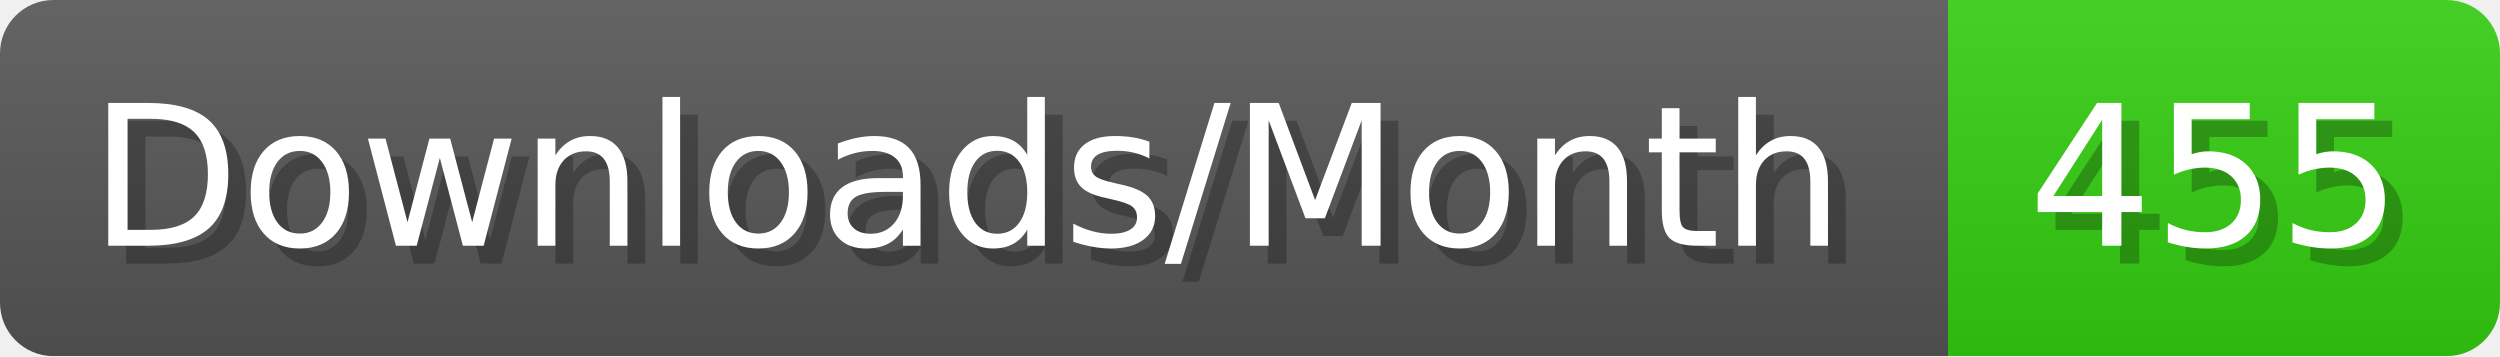
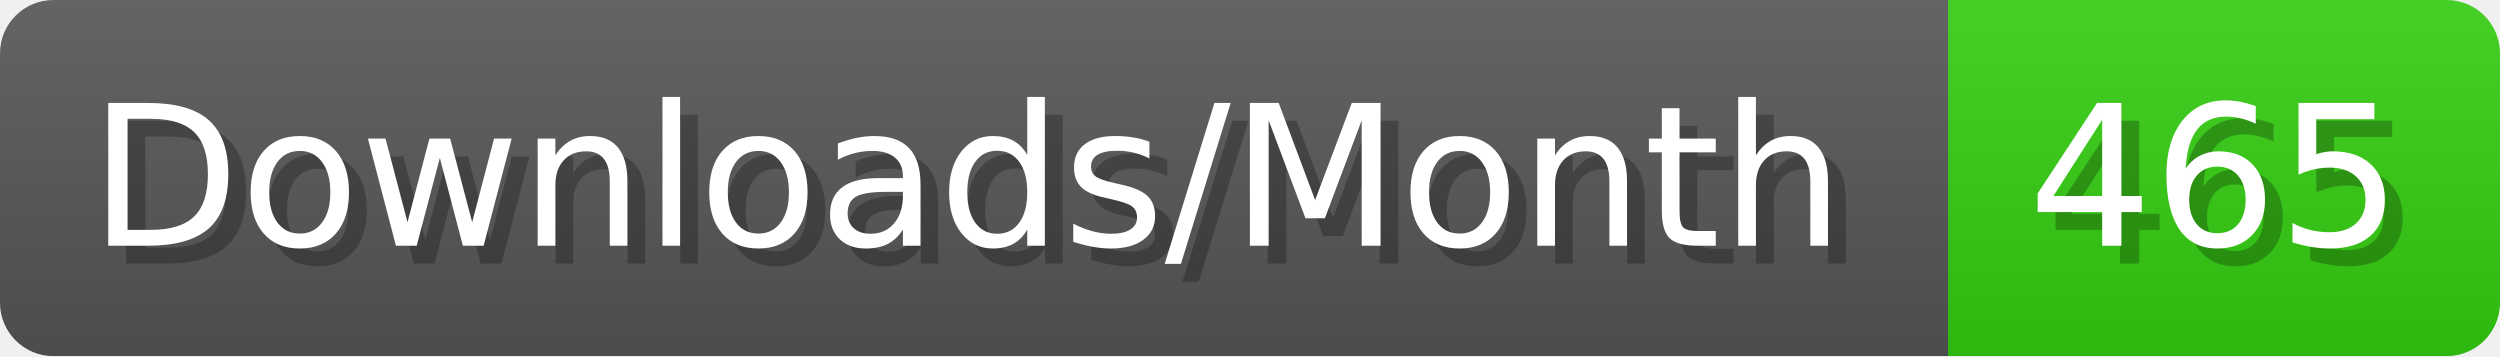
- <svg xmlns="http://www.w3.org/2000/svg" width="140.4" height="20" viewBox="0 0 1404 200" role="img" aria-label="Downloads/Month: 455">
+ <svg xmlns="http://www.w3.org/2000/svg" width="140.4" height="20" viewBox="0 0 1404 200" role="img" aria-label="Downloads/Month: 465">
  <linearGradient id="YlXUI" x2="0" y2="100%">
    <stop offset="0" stop-opacity=".1" stop-color="#EEE" />
    <stop offset="1" stop-opacity=".1" />
  </linearGradient>
  <mask id="JHhop">
    <rect width="1404" height="200" rx="30" fill="#FFF" />
  </mask>
  <g mask="url(#JHhop)">
    <rect width="1094" height="200" fill="#555" />
    <rect width="310" height="200" fill="#3C1" x="1094" />
    <rect width="1404" height="200" fill="url(#YlXUI)" />
  </g>
  <g aria-hidden="true" fill="#fff" text-anchor="start" font-family="Verdana,DejaVu Sans,sans-serif" font-size="110">
    <text x="60" y="148" textLength="994" fill="#000" opacity="0.25">Downloads/Month</text>
    <text x="50" y="138" textLength="994">Downloads/Month</text>
-     <text x="1149" y="148" textLength="210" fill="#000" opacity="0.25">455</text>
-     <text x="1139" y="138" textLength="210">455</text>
+     <text x="1149" y="148" textLength="210" fill="#000" opacity="0.25">465</text>
+     <text x="1139" y="138" textLength="210">465</text>
  </g>
</svg>
